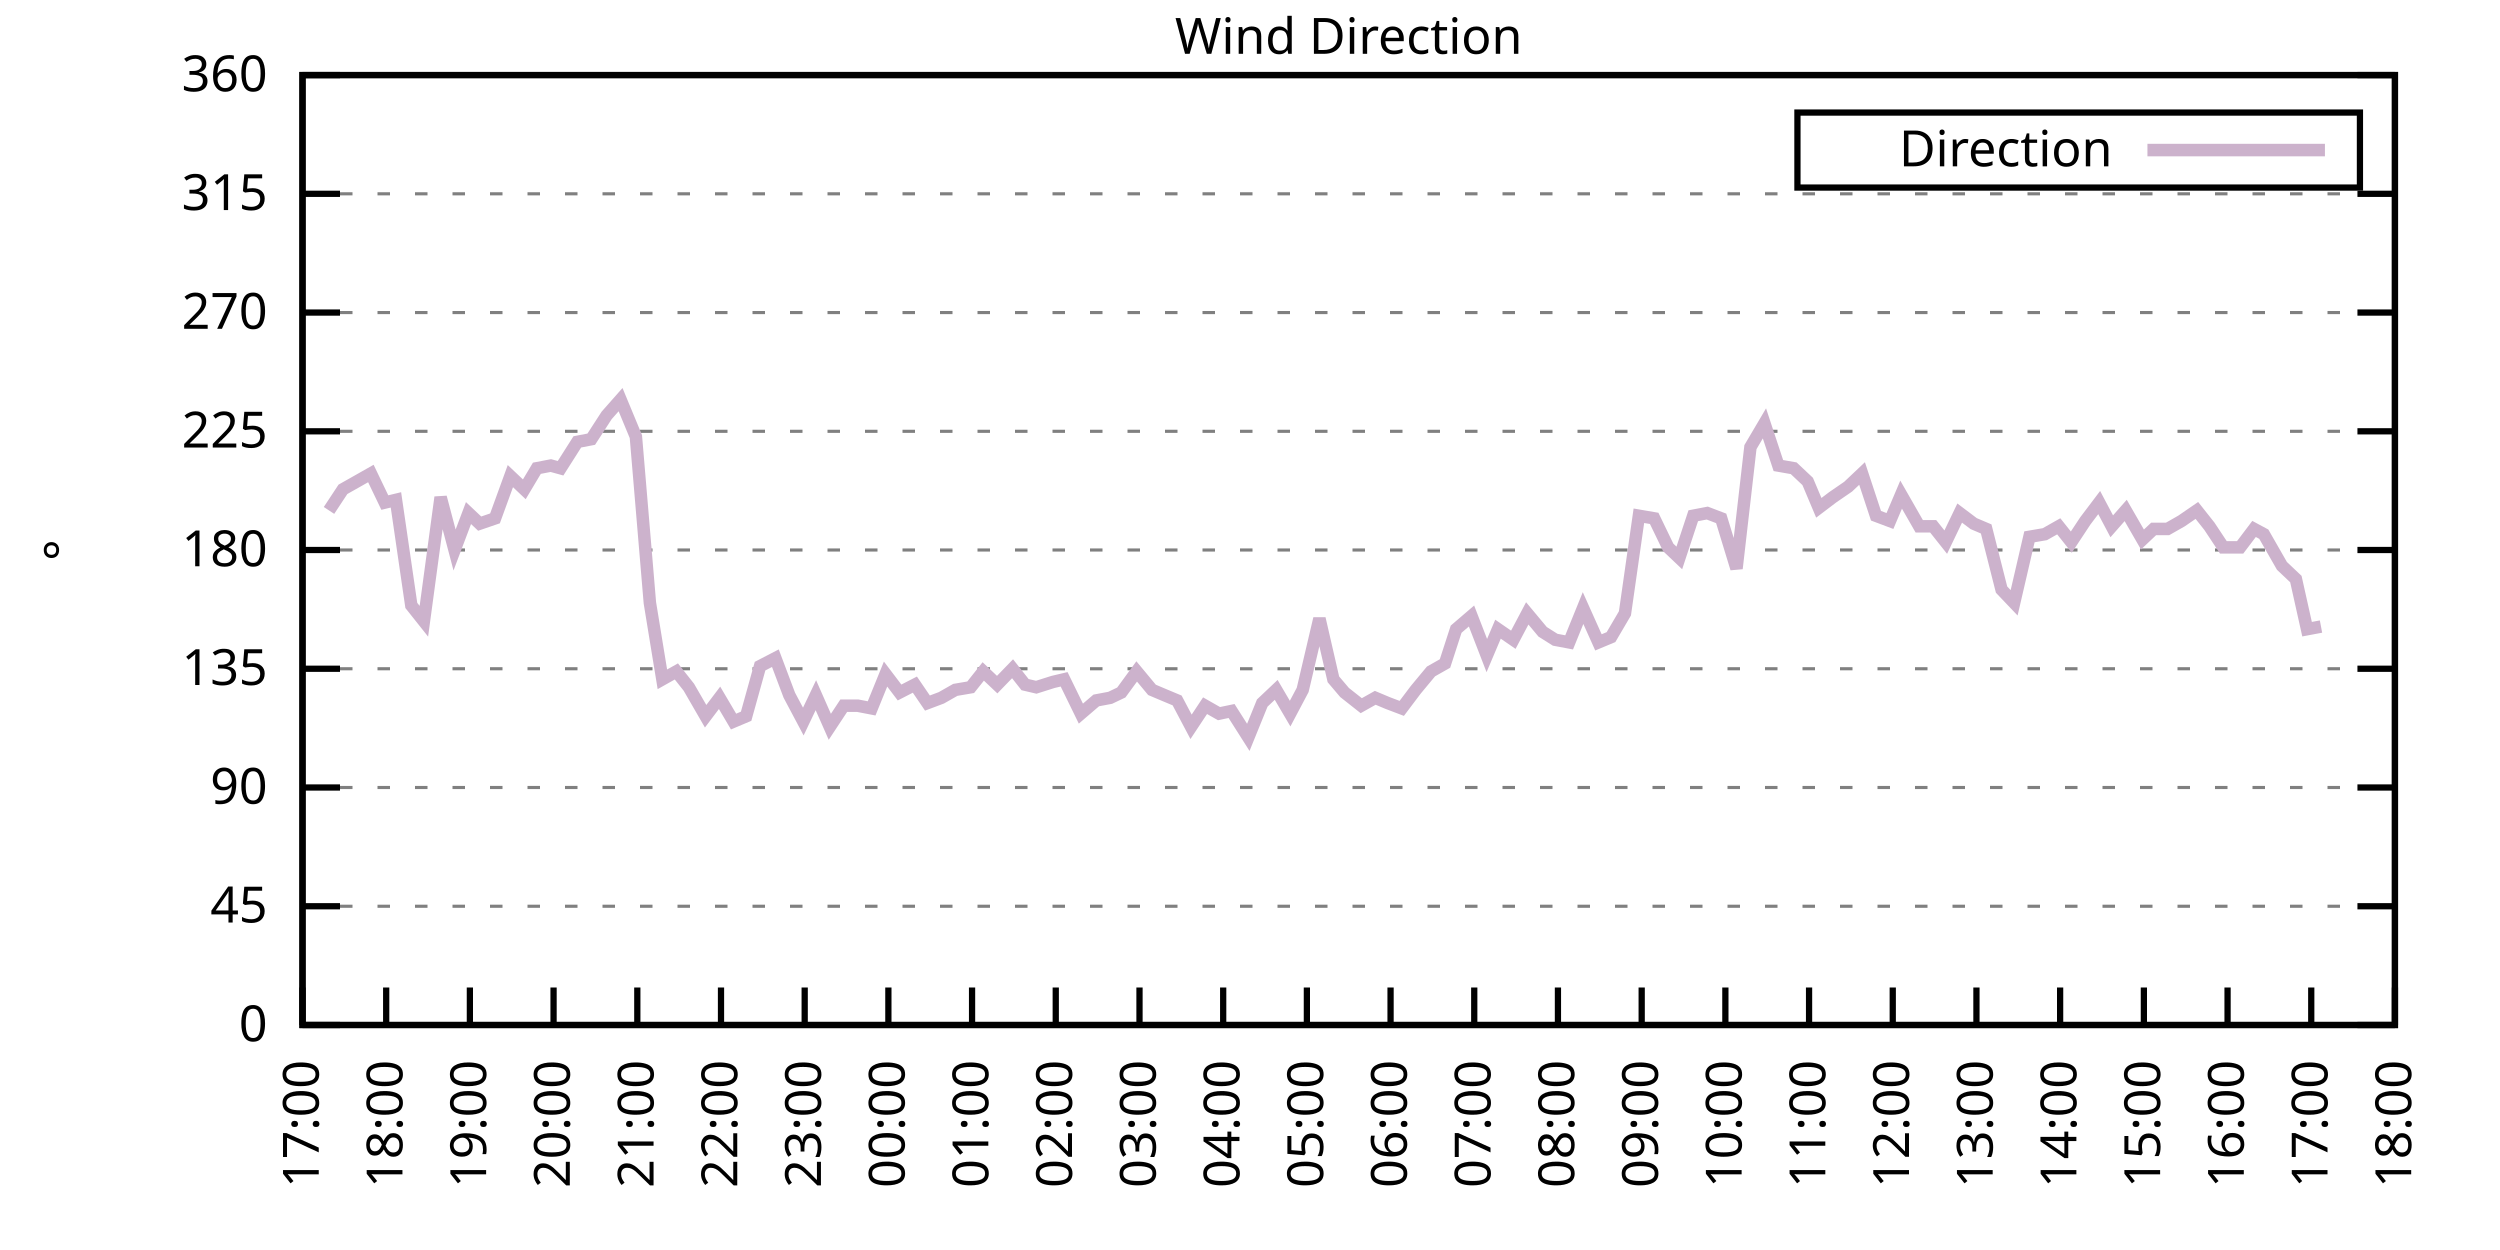
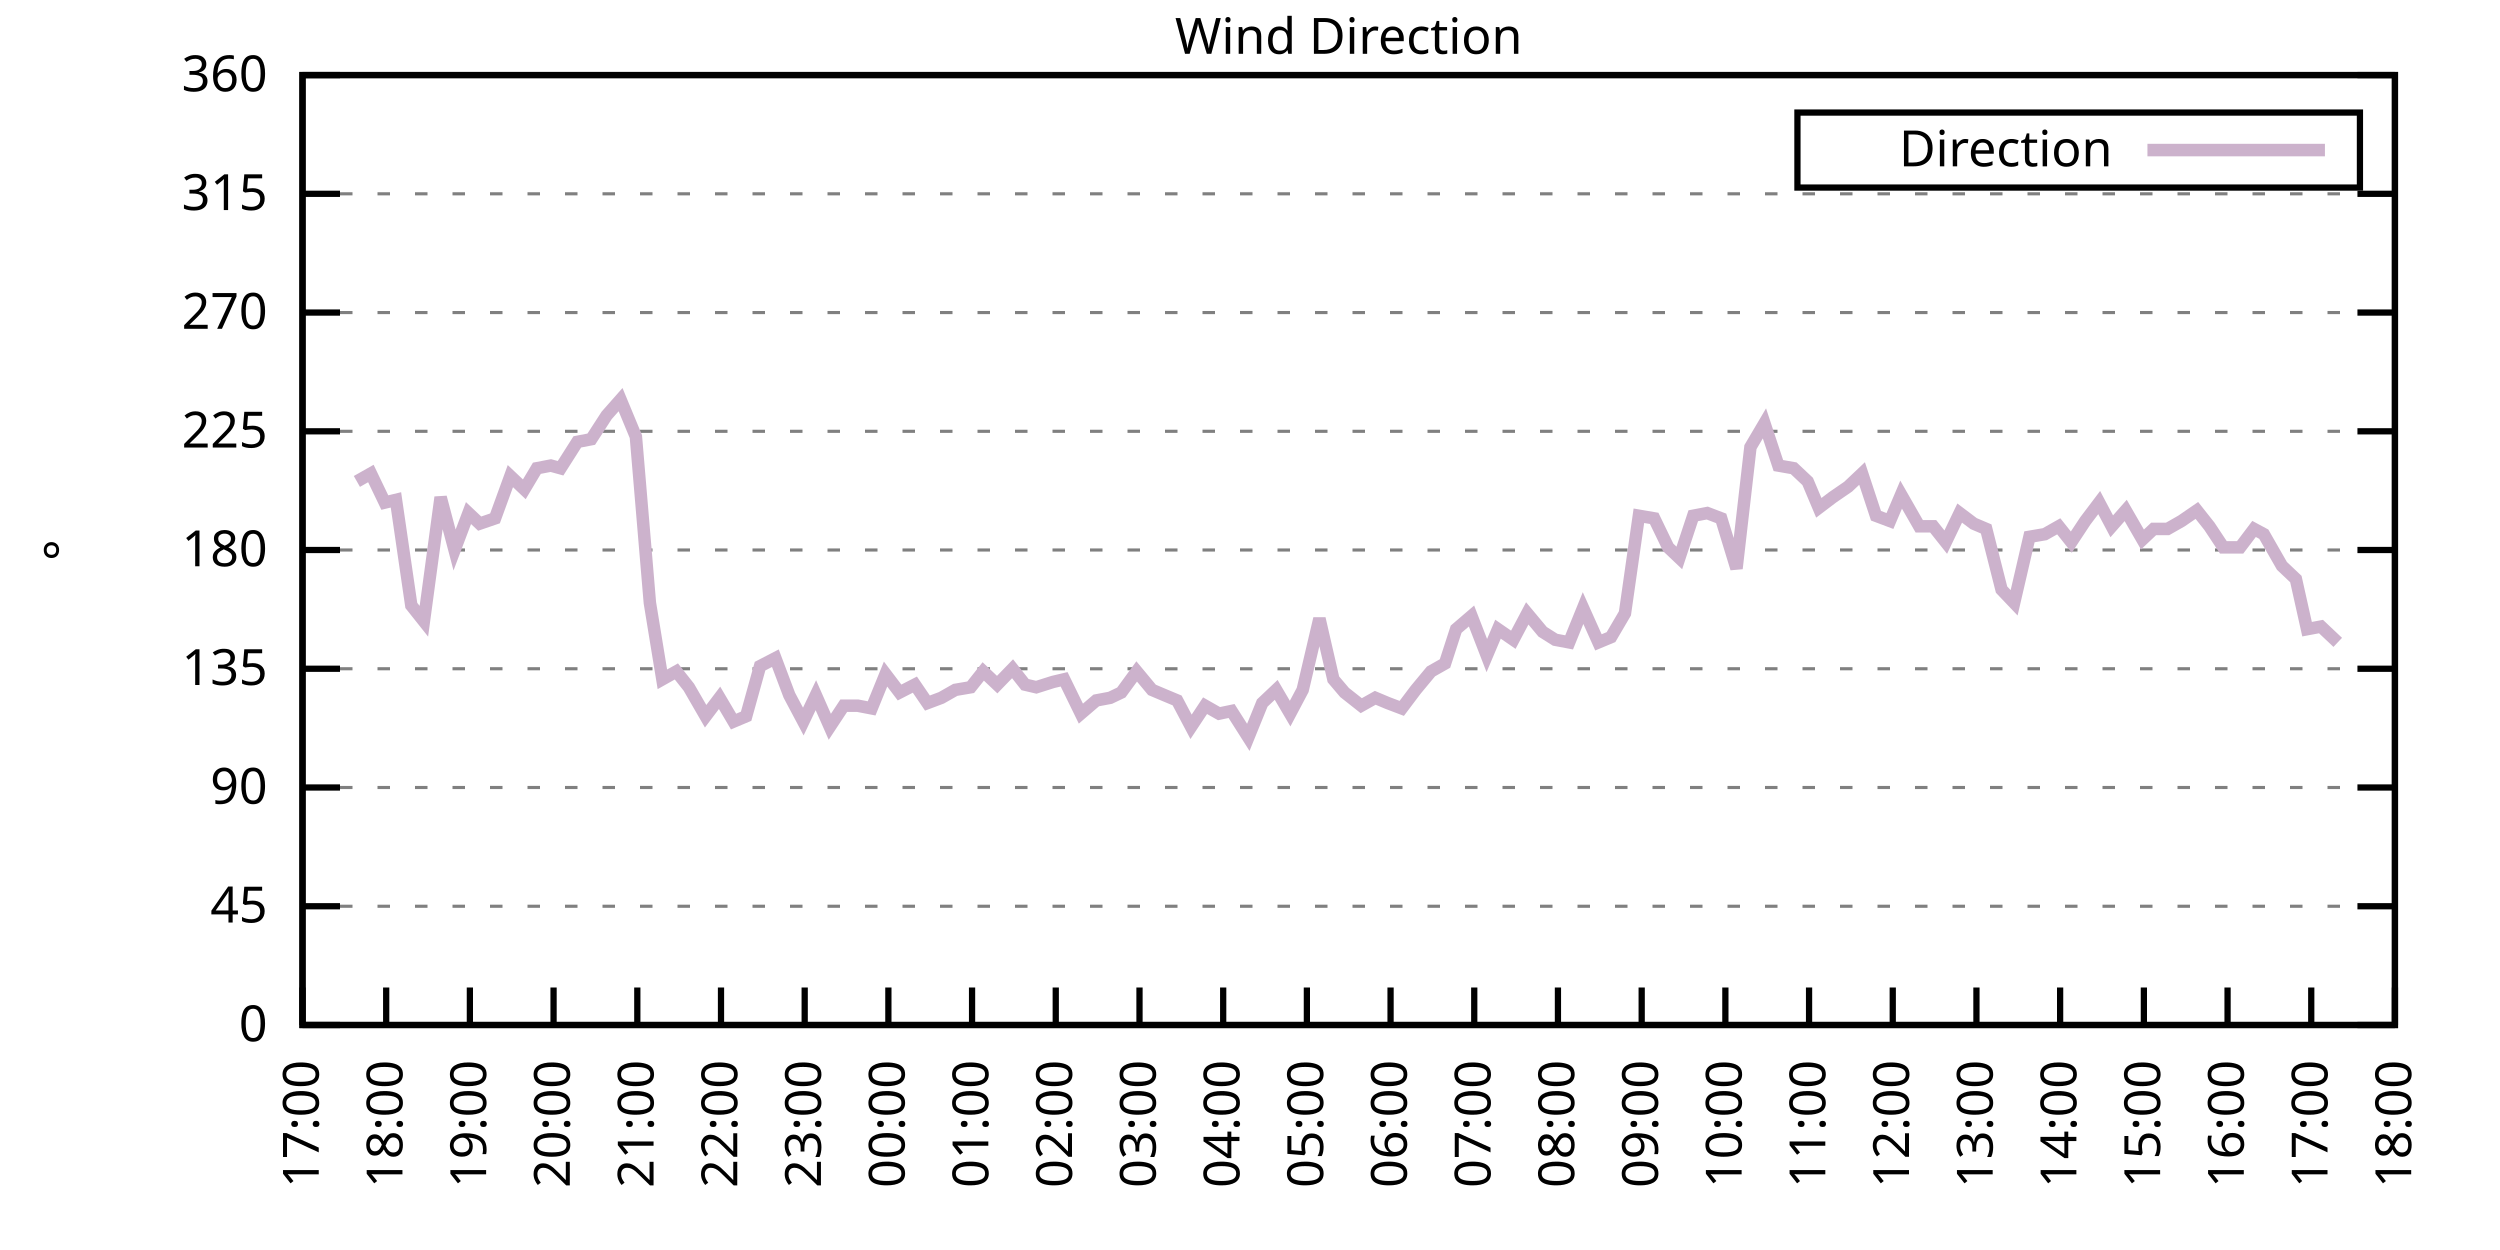
<svg xmlns="http://www.w3.org/2000/svg" xmlns:xlink="http://www.w3.org/1999/xlink" width="400" height="200" viewBox="0 0 400 200">
  <g id="gnuplot_canvas">
    <rect x="0" y="0" width="400" height="200" fill="none" />
    <defs>
      <circle id="gpDot" r="0.5" stroke-width="0.5" stroke="currentColor" />
      <path id="gpPt0" stroke-width="0.333" stroke="currentColor" d="M-1,0 h2 M0,-1 v2" />
      <path id="gpPt1" stroke-width="0.333" stroke="currentColor" d="M-1,-1 L1,1 M1,-1 L-1,1" />
      <path id="gpPt2" stroke-width="0.333" stroke="currentColor" d="M-1,0 L1,0 M0,-1 L0,1 M-1,-1 L1,1 M-1,1 L1,-1" />
      <rect id="gpPt3" stroke-width="0.333" stroke="currentColor" x="-1" y="-1" width="2" height="2" />
      <rect id="gpPt4" stroke-width="0.333" stroke="currentColor" fill="currentColor" x="-1" y="-1" width="2" height="2" />
      <circle id="gpPt5" stroke-width="0.333" stroke="currentColor" cx="0" cy="0" r="1" />
      <use xlink:href="#gpPt5" id="gpPt6" fill="currentColor" stroke="none" />
      <path id="gpPt7" stroke-width="0.333" stroke="currentColor" d="M0,-1.33 L-1.33,0.67 L1.33,0.67 z" />
      <use xlink:href="#gpPt7" id="gpPt8" fill="currentColor" stroke="none" />
      <use xlink:href="#gpPt7" id="gpPt9" stroke="currentColor" transform="rotate(180)" />
      <use xlink:href="#gpPt9" id="gpPt10" fill="currentColor" stroke="none" />
      <use xlink:href="#gpPt3" id="gpPt11" stroke="currentColor" transform="rotate(45)" />
      <use xlink:href="#gpPt11" id="gpPt12" fill="currentColor" stroke="none" />
      <path id="gpPt13" stroke-width="0.333" stroke="currentColor" d="M0,1.330 L1.265,0.411 L0.782,-1.067 L-0.782,-1.076 L-1.265,0.411 z" />
      <use xlink:href="#gpPt13" id="gpPt14" fill="currentColor" stroke="none" />
      <filter id="textbox" filterUnits="objectBoundingBox" x="0" y="0" height="1" width="1">
        <feFlood flood-color="white" flood-opacity="1" result="bgnd" />
        <feComposite in="SourceGraphic" in2="bgnd" operator="atop" />
      </filter>
      <filter id="greybox" filterUnits="objectBoundingBox" x="0" y="0" height="1" width="1">
        <feFlood flood-color="lightgrey" flood-opacity="1" result="grey" />
        <feComposite in="SourceGraphic" in2="grey" operator="atop" />
      </filter>
    </defs>
    <g fill="none" color="white" stroke="currentColor" stroke-width="1.00" stroke-linecap="butt" stroke-linejoin="miter">
</g>
    <g fill="none" color="black" stroke="currentColor" stroke-width="1.00" stroke-linecap="butt" stroke-linejoin="miter">
      <g stroke="none" shape-rendering="crispEdges">
        <polygon fill="rgb(255, 255, 255)" points="48.40,164.00 383.18,164.00 383.18,12.02 48.40,12.02 " />
      </g>
    </g>
    <g fill="none" color="black" stroke="currentColor" stroke-width="1.00" stroke-linecap="butt" stroke-linejoin="miter">
</g>
    <g fill="none" color="black" stroke="black" stroke-width="0.50" stroke-linecap="butt" stroke-linejoin="miter">
</g>
    <g fill="none" color="gray" stroke="currentColor" stroke-width="0.50" stroke-linecap="butt" stroke-linejoin="miter">
      <path stroke="gray" stroke-dasharray="2,4" class="gridline" d="M48.40,164.00 L383.19,164.00  " />
    </g>
    <g fill="none" color="gray" stroke="gray" stroke-width="1.00" stroke-linecap="butt" stroke-linejoin="miter">
</g>
    <g fill="none" color="black" stroke="currentColor" stroke-width="1.00" stroke-linecap="butt" stroke-linejoin="miter">
      <path stroke="black" d="M48.40,164.00 L54.40,164.00 M383.19,164.00 L377.19,164.00  " />
      <g transform="translate(42.80,166.60)" stroke="none" fill="black" font-family="Sans" font-size="8.00" text-anchor="end">
        <text>
          <tspan font-family="Sans"> 0</tspan>
        </text>
      </g>
    </g>
    <g fill="none" color="black" stroke="currentColor" stroke-width="1.00" stroke-linecap="butt" stroke-linejoin="miter">
</g>
    <g fill="none" color="black" stroke="black" stroke-width="0.50" stroke-linecap="butt" stroke-linejoin="miter">
</g>
    <g fill="none" color="gray" stroke="currentColor" stroke-width="0.50" stroke-linecap="butt" stroke-linejoin="miter">
      <path stroke="gray" stroke-dasharray="2,4" class="gridline" d="M48.40,145.00 L383.19,145.00  " />
    </g>
    <g fill="none" color="gray" stroke="gray" stroke-width="1.00" stroke-linecap="butt" stroke-linejoin="miter">
</g>
    <g fill="none" color="black" stroke="currentColor" stroke-width="1.00" stroke-linecap="butt" stroke-linejoin="miter">
      <path stroke="black" d="M48.40,145.00 L54.40,145.00 M383.19,145.00 L377.19,145.00  " />
      <g transform="translate(42.80,147.60)" stroke="none" fill="black" font-family="Sans" font-size="8.00" text-anchor="end">
        <text>
          <tspan font-family="Sans"> 45</tspan>
        </text>
      </g>
    </g>
    <g fill="none" color="black" stroke="currentColor" stroke-width="1.00" stroke-linecap="butt" stroke-linejoin="miter">
</g>
    <g fill="none" color="black" stroke="black" stroke-width="0.50" stroke-linecap="butt" stroke-linejoin="miter">
</g>
    <g fill="none" color="gray" stroke="currentColor" stroke-width="0.50" stroke-linecap="butt" stroke-linejoin="miter">
      <path stroke="gray" stroke-dasharray="2,4" class="gridline" d="M48.40,126.00 L383.19,126.00  " />
    </g>
    <g fill="none" color="gray" stroke="gray" stroke-width="1.00" stroke-linecap="butt" stroke-linejoin="miter">
</g>
    <g fill="none" color="black" stroke="currentColor" stroke-width="1.00" stroke-linecap="butt" stroke-linejoin="miter">
      <path stroke="black" d="M48.40,126.00 L54.40,126.00 M383.19,126.00 L377.19,126.00  " />
      <g transform="translate(42.80,128.60)" stroke="none" fill="black" font-family="Sans" font-size="8.00" text-anchor="end">
        <text>
          <tspan font-family="Sans"> 90</tspan>
        </text>
      </g>
    </g>
    <g fill="none" color="black" stroke="currentColor" stroke-width="1.00" stroke-linecap="butt" stroke-linejoin="miter">
</g>
    <g fill="none" color="black" stroke="black" stroke-width="0.50" stroke-linecap="butt" stroke-linejoin="miter">
</g>
    <g fill="none" color="gray" stroke="currentColor" stroke-width="0.50" stroke-linecap="butt" stroke-linejoin="miter">
      <path stroke="gray" stroke-dasharray="2,4" class="gridline" d="M48.40,107.00 L383.19,107.00  " />
    </g>
    <g fill="none" color="gray" stroke="gray" stroke-width="1.00" stroke-linecap="butt" stroke-linejoin="miter">
</g>
    <g fill="none" color="black" stroke="currentColor" stroke-width="1.00" stroke-linecap="butt" stroke-linejoin="miter">
      <path stroke="black" d="M48.40,107.00 L54.40,107.00 M383.19,107.00 L377.19,107.00  " />
      <g transform="translate(42.80,109.60)" stroke="none" fill="black" font-family="Sans" font-size="8.00" text-anchor="end">
        <text>
          <tspan font-family="Sans"> 135</tspan>
        </text>
      </g>
    </g>
    <g fill="none" color="black" stroke="currentColor" stroke-width="1.00" stroke-linecap="butt" stroke-linejoin="miter">
</g>
    <g fill="none" color="black" stroke="black" stroke-width="0.50" stroke-linecap="butt" stroke-linejoin="miter">
</g>
    <g fill="none" color="gray" stroke="currentColor" stroke-width="0.50" stroke-linecap="butt" stroke-linejoin="miter">
      <path stroke="gray" stroke-dasharray="2,4" class="gridline" d="M48.40,88.00 L383.19,88.00  " />
    </g>
    <g fill="none" color="gray" stroke="gray" stroke-width="1.00" stroke-linecap="butt" stroke-linejoin="miter">
</g>
    <g fill="none" color="black" stroke="currentColor" stroke-width="1.00" stroke-linecap="butt" stroke-linejoin="miter">
      <path stroke="black" d="M48.40,88.00 L54.40,88.00 M383.19,88.00 L377.19,88.00  " />
      <g transform="translate(42.80,90.60)" stroke="none" fill="black" font-family="Sans" font-size="8.00" text-anchor="end">
        <text>
          <tspan font-family="Sans"> 180</tspan>
        </text>
      </g>
    </g>
    <g fill="none" color="black" stroke="currentColor" stroke-width="1.00" stroke-linecap="butt" stroke-linejoin="miter">
</g>
    <g fill="none" color="black" stroke="black" stroke-width="0.50" stroke-linecap="butt" stroke-linejoin="miter">
</g>
    <g fill="none" color="gray" stroke="currentColor" stroke-width="0.50" stroke-linecap="butt" stroke-linejoin="miter">
      <path stroke="gray" stroke-dasharray="2,4" class="gridline" d="M48.40,69.01 L383.19,69.01  " />
    </g>
    <g fill="none" color="gray" stroke="gray" stroke-width="1.00" stroke-linecap="butt" stroke-linejoin="miter">
</g>
    <g fill="none" color="black" stroke="currentColor" stroke-width="1.00" stroke-linecap="butt" stroke-linejoin="miter">
      <path stroke="black" d="M48.40,69.01 L54.40,69.01 M383.19,69.01 L377.19,69.01  " />
      <g transform="translate(42.80,71.61)" stroke="none" fill="black" font-family="Sans" font-size="8.00" text-anchor="end">
        <text>
          <tspan font-family="Sans"> 225</tspan>
        </text>
      </g>
    </g>
    <g fill="none" color="black" stroke="currentColor" stroke-width="1.00" stroke-linecap="butt" stroke-linejoin="miter">
</g>
    <g fill="none" color="black" stroke="black" stroke-width="0.50" stroke-linecap="butt" stroke-linejoin="miter">
</g>
    <g fill="none" color="gray" stroke="currentColor" stroke-width="0.50" stroke-linecap="butt" stroke-linejoin="miter">
      <path stroke="gray" stroke-dasharray="2,4" class="gridline" d="M48.40,50.01 L383.19,50.01  " />
    </g>
    <g fill="none" color="gray" stroke="gray" stroke-width="1.00" stroke-linecap="butt" stroke-linejoin="miter">
</g>
    <g fill="none" color="black" stroke="currentColor" stroke-width="1.00" stroke-linecap="butt" stroke-linejoin="miter">
      <path stroke="black" d="M48.40,50.01 L54.40,50.01 M383.19,50.01 L377.19,50.01  " />
      <g transform="translate(42.80,52.61)" stroke="none" fill="black" font-family="Sans" font-size="8.00" text-anchor="end">
        <text>
          <tspan font-family="Sans"> 270</tspan>
        </text>
      </g>
    </g>
    <g fill="none" color="black" stroke="currentColor" stroke-width="1.00" stroke-linecap="butt" stroke-linejoin="miter">
</g>
    <g fill="none" color="black" stroke="black" stroke-width="0.50" stroke-linecap="butt" stroke-linejoin="miter">
</g>
    <g fill="none" color="gray" stroke="currentColor" stroke-width="0.50" stroke-linecap="butt" stroke-linejoin="miter">
      <path stroke="gray" stroke-dasharray="2,4" class="gridline" d="M48.40,31.01 L383.19,31.01  " />
    </g>
    <g fill="none" color="gray" stroke="gray" stroke-width="1.00" stroke-linecap="butt" stroke-linejoin="miter">
</g>
    <g fill="none" color="black" stroke="currentColor" stroke-width="1.00" stroke-linecap="butt" stroke-linejoin="miter">
      <path stroke="black" d="M48.40,31.01 L54.40,31.01 M383.19,31.01 L377.19,31.01  " />
      <g transform="translate(42.80,33.61)" stroke="none" fill="black" font-family="Sans" font-size="8.00" text-anchor="end">
        <text>
          <tspan font-family="Sans"> 315</tspan>
        </text>
      </g>
    </g>
    <g fill="none" color="black" stroke="currentColor" stroke-width="1.00" stroke-linecap="butt" stroke-linejoin="miter">
</g>
    <g fill="none" color="black" stroke="black" stroke-width="0.50" stroke-linecap="butt" stroke-linejoin="miter">
</g>
    <g fill="none" color="gray" stroke="currentColor" stroke-width="0.50" stroke-linecap="butt" stroke-linejoin="miter">
      <path stroke="gray" stroke-dasharray="2,4" class="gridline" d="M48.40,12.01 L383.19,12.01  " />
    </g>
    <g fill="none" color="gray" stroke="gray" stroke-width="1.00" stroke-linecap="butt" stroke-linejoin="miter">
</g>
    <g fill="none" color="black" stroke="currentColor" stroke-width="1.00" stroke-linecap="butt" stroke-linejoin="miter">
      <path stroke="black" d="M48.40,12.01 L54.40,12.01 M383.19,12.01 L377.19,12.01  " />
      <g transform="translate(42.80,14.61)" stroke="none" fill="black" font-family="Sans" font-size="8.00" text-anchor="end">
        <text>
          <tspan font-family="Sans"> 360</tspan>
        </text>
      </g>
    </g>
    <g fill="none" color="black" stroke="currentColor" stroke-width="1.00" stroke-linecap="butt" stroke-linejoin="miter">
      <path stroke="black" d="M48.40,164.00 L48.40,158.00  " />
      <g transform="translate(51.00,169.60) rotate(270.00)" stroke="none" fill="black" font-family="Sans" font-size="8.00" text-anchor="end">
        <text>
          <tspan font-family="Sans">17:00</tspan>
        </text>
      </g>
    </g>
    <g fill="none" color="black" stroke="currentColor" stroke-width="1.00" stroke-linecap="butt" stroke-linejoin="miter">
      <path stroke="black" d="M61.79,164.00 L61.79,158.00  " />
      <g transform="translate(64.39,169.60) rotate(270.00)" stroke="none" fill="black" font-family="Sans" font-size="8.00" text-anchor="end">
        <text>
          <tspan font-family="Sans">18:00</tspan>
        </text>
      </g>
    </g>
    <g fill="none" color="black" stroke="currentColor" stroke-width="1.00" stroke-linecap="butt" stroke-linejoin="miter">
      <path stroke="black" d="M75.18,164.00 L75.18,158.00  " />
      <g transform="translate(77.78,169.60) rotate(270.00)" stroke="none" fill="black" font-family="Sans" font-size="8.00" text-anchor="end">
        <text>
          <tspan font-family="Sans">19:00</tspan>
        </text>
      </g>
    </g>
    <g fill="none" color="black" stroke="currentColor" stroke-width="1.00" stroke-linecap="butt" stroke-linejoin="miter">
      <path stroke="black" d="M88.57,164.00 L88.57,158.00  " />
      <g transform="translate(91.17,169.60) rotate(270.00)" stroke="none" fill="black" font-family="Sans" font-size="8.00" text-anchor="end">
        <text>
          <tspan font-family="Sans">20:00</tspan>
        </text>
      </g>
    </g>
    <g fill="none" color="black" stroke="currentColor" stroke-width="1.00" stroke-linecap="butt" stroke-linejoin="miter">
      <path stroke="black" d="M101.97,164.00 L101.97,158.00  " />
      <g transform="translate(104.57,169.60) rotate(270.00)" stroke="none" fill="black" font-family="Sans" font-size="8.00" text-anchor="end">
        <text>
          <tspan font-family="Sans">21:00</tspan>
        </text>
      </g>
    </g>
    <g fill="none" color="black" stroke="currentColor" stroke-width="1.00" stroke-linecap="butt" stroke-linejoin="miter">
      <path stroke="black" d="M115.36,164.00 L115.36,158.00  " />
      <g transform="translate(117.96,169.60) rotate(270.00)" stroke="none" fill="black" font-family="Sans" font-size="8.00" text-anchor="end">
        <text>
          <tspan font-family="Sans">22:00</tspan>
        </text>
      </g>
    </g>
    <g fill="none" color="black" stroke="currentColor" stroke-width="1.00" stroke-linecap="butt" stroke-linejoin="miter">
      <path stroke="black" d="M128.75,164.00 L128.75,158.00  " />
      <g transform="translate(131.35,169.60) rotate(270.00)" stroke="none" fill="black" font-family="Sans" font-size="8.00" text-anchor="end">
        <text>
          <tspan font-family="Sans">23:00</tspan>
        </text>
      </g>
    </g>
    <g fill="none" color="black" stroke="currentColor" stroke-width="1.00" stroke-linecap="butt" stroke-linejoin="miter">
      <path stroke="black" d="M142.14,164.00 L142.14,158.00  " />
      <g transform="translate(144.74,169.60) rotate(270.00)" stroke="none" fill="black" font-family="Sans" font-size="8.00" text-anchor="end">
        <text>
          <tspan font-family="Sans">00:00</tspan>
        </text>
      </g>
    </g>
    <g fill="none" color="black" stroke="currentColor" stroke-width="1.00" stroke-linecap="butt" stroke-linejoin="miter">
      <path stroke="black" d="M155.53,164.00 L155.53,158.00  " />
      <g transform="translate(158.13,169.60) rotate(270.00)" stroke="none" fill="black" font-family="Sans" font-size="8.00" text-anchor="end">
        <text>
          <tspan font-family="Sans">01:00</tspan>
        </text>
      </g>
    </g>
    <g fill="none" color="black" stroke="currentColor" stroke-width="1.00" stroke-linecap="butt" stroke-linejoin="miter">
      <path stroke="black" d="M168.92,164.00 L168.92,158.00  " />
      <g transform="translate(171.52,169.60) rotate(270.00)" stroke="none" fill="black" font-family="Sans" font-size="8.00" text-anchor="end">
        <text>
          <tspan font-family="Sans">02:00</tspan>
        </text>
      </g>
    </g>
    <g fill="none" color="black" stroke="currentColor" stroke-width="1.00" stroke-linecap="butt" stroke-linejoin="miter">
      <path stroke="black" d="M182.32,164.00 L182.32,158.00  " />
      <g transform="translate(184.92,169.60) rotate(270.00)" stroke="none" fill="black" font-family="Sans" font-size="8.00" text-anchor="end">
        <text>
          <tspan font-family="Sans">03:00</tspan>
        </text>
      </g>
    </g>
    <g fill="none" color="black" stroke="currentColor" stroke-width="1.00" stroke-linecap="butt" stroke-linejoin="miter">
      <path stroke="black" d="M195.71,164.00 L195.71,158.00  " />
      <g transform="translate(198.31,169.60) rotate(270.00)" stroke="none" fill="black" font-family="Sans" font-size="8.00" text-anchor="end">
        <text>
          <tspan font-family="Sans">04:00</tspan>
        </text>
      </g>
    </g>
    <g fill="none" color="black" stroke="currentColor" stroke-width="1.00" stroke-linecap="butt" stroke-linejoin="miter">
      <path stroke="black" d="M209.10,164.00 L209.10,158.00  " />
      <g transform="translate(211.70,169.60) rotate(270.00)" stroke="none" fill="black" font-family="Sans" font-size="8.00" text-anchor="end">
        <text>
          <tspan font-family="Sans">05:00</tspan>
        </text>
      </g>
    </g>
    <g fill="none" color="black" stroke="currentColor" stroke-width="1.00" stroke-linecap="butt" stroke-linejoin="miter">
      <path stroke="black" d="M222.49,164.00 L222.49,158.00  " />
      <g transform="translate(225.09,169.60) rotate(270.00)" stroke="none" fill="black" font-family="Sans" font-size="8.00" text-anchor="end">
        <text>
          <tspan font-family="Sans">06:00</tspan>
        </text>
      </g>
    </g>
    <g fill="none" color="black" stroke="currentColor" stroke-width="1.00" stroke-linecap="butt" stroke-linejoin="miter">
      <path stroke="black" d="M235.88,164.00 L235.88,158.00  " />
      <g transform="translate(238.48,169.60) rotate(270.00)" stroke="none" fill="black" font-family="Sans" font-size="8.00" text-anchor="end">
        <text>
          <tspan font-family="Sans">07:00</tspan>
        </text>
      </g>
    </g>
    <g fill="none" color="black" stroke="currentColor" stroke-width="1.00" stroke-linecap="butt" stroke-linejoin="miter">
      <path stroke="black" d="M249.27,164.00 L249.27,158.00  " />
      <g transform="translate(251.87,169.60) rotate(270.00)" stroke="none" fill="black" font-family="Sans" font-size="8.00" text-anchor="end">
        <text>
          <tspan font-family="Sans">08:00</tspan>
        </text>
      </g>
    </g>
    <g fill="none" color="black" stroke="currentColor" stroke-width="1.00" stroke-linecap="butt" stroke-linejoin="miter">
      <path stroke="black" d="M262.67,164.00 L262.67,158.00  " />
      <g transform="translate(265.27,169.60) rotate(270.00)" stroke="none" fill="black" font-family="Sans" font-size="8.00" text-anchor="end">
        <text>
          <tspan font-family="Sans">09:00</tspan>
        </text>
      </g>
    </g>
    <g fill="none" color="black" stroke="currentColor" stroke-width="1.00" stroke-linecap="butt" stroke-linejoin="miter">
      <path stroke="black" d="M276.06,164.00 L276.06,158.00  " />
      <g transform="translate(278.66,169.60) rotate(270.00)" stroke="none" fill="black" font-family="Sans" font-size="8.00" text-anchor="end">
        <text>
          <tspan font-family="Sans">10:00</tspan>
        </text>
      </g>
    </g>
    <g fill="none" color="black" stroke="currentColor" stroke-width="1.00" stroke-linecap="butt" stroke-linejoin="miter">
      <path stroke="black" d="M289.45,164.00 L289.45,158.00  " />
      <g transform="translate(292.05,169.60) rotate(270.00)" stroke="none" fill="black" font-family="Sans" font-size="8.00" text-anchor="end">
        <text>
          <tspan font-family="Sans">11:00</tspan>
        </text>
      </g>
    </g>
    <g fill="none" color="black" stroke="currentColor" stroke-width="1.00" stroke-linecap="butt" stroke-linejoin="miter">
      <path stroke="black" d="M302.84,164.00 L302.84,158.00  " />
      <g transform="translate(305.44,169.60) rotate(270.00)" stroke="none" fill="black" font-family="Sans" font-size="8.00" text-anchor="end">
        <text>
          <tspan font-family="Sans">12:00</tspan>
        </text>
      </g>
    </g>
    <g fill="none" color="black" stroke="currentColor" stroke-width="1.00" stroke-linecap="butt" stroke-linejoin="miter">
      <path stroke="black" d="M316.23,164.00 L316.23,158.00  " />
      <g transform="translate(318.83,169.60) rotate(270.00)" stroke="none" fill="black" font-family="Sans" font-size="8.00" text-anchor="end">
        <text>
          <tspan font-family="Sans">13:00</tspan>
        </text>
      </g>
    </g>
    <g fill="none" color="black" stroke="currentColor" stroke-width="1.00" stroke-linecap="butt" stroke-linejoin="miter">
      <path stroke="black" d="M329.62,164.00 L329.62,158.00  " />
      <g transform="translate(332.22,169.60) rotate(270.00)" stroke="none" fill="black" font-family="Sans" font-size="8.00" text-anchor="end">
        <text>
          <tspan font-family="Sans">14:00</tspan>
        </text>
      </g>
    </g>
    <g fill="none" color="black" stroke="currentColor" stroke-width="1.00" stroke-linecap="butt" stroke-linejoin="miter">
      <path stroke="black" d="M343.02,164.00 L343.02,158.00  " />
      <g transform="translate(345.62,169.60) rotate(270.00)" stroke="none" fill="black" font-family="Sans" font-size="8.00" text-anchor="end">
        <text>
          <tspan font-family="Sans">15:00</tspan>
        </text>
      </g>
    </g>
    <g fill="none" color="black" stroke="currentColor" stroke-width="1.00" stroke-linecap="butt" stroke-linejoin="miter">
      <path stroke="black" d="M356.41,164.00 L356.41,158.00  " />
      <g transform="translate(359.01,169.60) rotate(270.00)" stroke="none" fill="black" font-family="Sans" font-size="8.00" text-anchor="end">
        <text>
          <tspan font-family="Sans">16:00</tspan>
        </text>
      </g>
    </g>
    <g fill="none" color="black" stroke="currentColor" stroke-width="1.00" stroke-linecap="butt" stroke-linejoin="miter">
      <path stroke="black" d="M369.80,164.00 L369.80,158.00  " />
      <g transform="translate(372.40,169.60) rotate(270.00)" stroke="none" fill="black" font-family="Sans" font-size="8.00" text-anchor="end">
        <text>
          <tspan font-family="Sans">17:00</tspan>
        </text>
      </g>
    </g>
    <g fill="none" color="black" stroke="currentColor" stroke-width="1.00" stroke-linecap="butt" stroke-linejoin="miter">
      <path stroke="black" d="M383.19,164.00 L383.19,158.00  " />
      <g transform="translate(385.79,169.60) rotate(270.00)" stroke="none" fill="black" font-family="Sans" font-size="8.00" text-anchor="end">
        <text>
          <tspan font-family="Sans">18:00</tspan>
        </text>
      </g>
    </g>
    <g fill="none" color="black" stroke="currentColor" stroke-width="1.00" stroke-linecap="butt" stroke-linejoin="miter">
</g>
    <g fill="none" color="black" stroke="currentColor" stroke-width="1.00" stroke-linecap="butt" stroke-linejoin="miter">
      <path stroke="black" d="M48.40,12.01 L48.40,164.00 L383.19,164.00 L383.19,12.01 L48.40,12.01 Z  " />
    </g>
    <g fill="none" color="black" stroke="currentColor" stroke-width="1.00" stroke-linecap="butt" stroke-linejoin="miter">
</g>
    <g fill="none" color="black" stroke="currentColor" stroke-width="1.00" stroke-linecap="butt" stroke-linejoin="miter">
      <path stroke="black" d="M287.59,30.01 L287.59,18.01 L377.59,18.01 L377.59,30.01 L287.59,30.01 Z  " />
    </g>
    <g id="Wind_direction_plot_1">
      <g fill="none" color="white" stroke="black" stroke-width="2.00" stroke-linecap="butt" stroke-linejoin="miter">
</g>
      <g fill="none" color="black" stroke="currentColor" stroke-width="2.00" stroke-linecap="butt" stroke-linejoin="miter">
        <g transform="translate(337.99,26.61)" stroke="none" fill="black" font-family="Sans" font-size="8.00" text-anchor="end">
          <text>
            <tspan font-family="Sans">Direction</tspan>
          </text>
        </g>
      </g>
      <g fill="none" color="black" stroke="currentColor" stroke-width="2.00" stroke-linecap="butt" stroke-linejoin="miter">
-         <path stroke="rgb(204, 178, 204)" d="M343.59,24.01 L371.99,24.01 M52.64,81.67 L54.87,78.29 L57.10,77.03 L59.34,75.76 L61.57,80.41 L63.35,79.98   L65.81,96.87 L67.82,99.40 L70.50,79.56 L72.73,88.00 L74.96,82.09 L76.75,83.78 L79.20,82.94 L81.66,76.18   L83.89,78.29 L85.90,74.92 L88.13,74.49 L89.69,74.92 L92.37,70.70 L94.60,70.27 L97.06,66.47 L99.29,63.94   L101.74,69.85 L103.98,96.45 L105.98,108.69 L108.22,107.43 L110.22,109.96 L112.90,114.60 L115.13,111.65 L117.37,115.45   L119.38,114.60 L121.61,106.58 L124.06,105.31 L126.29,111.23 L128.53,115.45 L130.54,111.23 L132.77,116.29 L135.00,112.91   L137.23,112.91 L139.46,113.34 L141.69,107.85 L143.93,110.80 L146.38,109.54 L148.39,112.49 L150.62,111.65 L152.85,110.38   L155.31,109.96 L157.32,107.43 L159.55,109.54 L162.01,107.00 L164.01,109.54 L165.80,109.96 L168.48,109.11 L170.26,108.69   L172.94,114.18 L175.40,112.07 L177.63,111.65 L179.41,110.80 L181.87,107.43 L184.32,110.38 L186.33,111.23 L188.34,112.07   L190.57,116.29 L192.81,112.91 L195.04,114.18 L197.05,113.76 L199.73,117.98 L201.96,112.49 L204.19,110.38 L206.42,114.18   L208.43,110.38 L211.11,98.98 L213.34,108.69 L215.13,110.80 L217.80,112.91 L220.04,111.65 L222.04,112.49 L224.28,113.34   L226.51,110.38 L228.96,107.43 L231.20,106.16 L232.98,100.67 L235.44,98.56 L237.89,104.89 L239.68,100.67 L242.13,102.36   L244.36,98.14 L246.82,101.09 L248.83,102.36 L251.06,102.78 L253.29,97.29 L255.75,102.78 L257.76,101.94 L259.99,98.14   L262.22,82.52 L264.67,82.94 L266.91,87.58 L268.69,89.27 L270.92,82.52 L273.16,82.09 L275.39,82.94 L277.84,90.96   L280.07,71.54 L282.31,67.74 L284.54,74.49 L286.99,74.92 L289.23,77.03 L291.01,81.25 L293.24,79.56 L295.70,77.87   L297.93,75.76 L300.16,82.52 L302.39,83.36 L304.18,79.14 L307.08,84.21 L309.31,84.21 L311.32,86.74 L313.55,82.09   L315.79,83.78 L317.79,84.63 L320.25,94.34 L322.26,96.45 L324.71,85.89 L327.17,85.47 L329.40,84.21 L331.41,86.74   L333.64,83.36 L335.87,80.41 L337.88,84.21 L340.11,81.67 L342.79,86.32 L344.58,84.63 L346.81,84.63 L349.04,83.36   L351.50,81.67 L353.51,84.21 L355.74,87.58 L358.42,87.58 L360.65,84.63 L362.21,85.47 L365.11,90.54 L367.34,92.65   L369.13,100.67 L371.36,100.25  " />
+         <path stroke="rgb(204, 178, 204)" d="M343.59,24.01 L371.99,24.01 M57.10,77.03 L59.34,75.76 L61.57,80.41 L63.35,79.98 L65.81,96.87 L67.82,99.40   L70.50,79.56 L72.73,88.00 L74.96,82.09 L76.75,83.78 L79.20,82.94 L81.66,76.18 L83.89,78.29 L85.90,74.92   L88.13,74.49 L89.69,74.92 L92.37,70.70 L94.60,70.27 L97.06,66.47 L99.29,63.94 L101.74,69.85 L103.98,96.45   L105.98,108.69 L108.22,107.43 L110.22,109.96 L112.90,114.60 L115.13,111.65 L117.37,115.45 L119.38,114.60 L121.61,106.58   L124.06,105.31 L126.29,111.23 L128.53,115.45 L130.54,111.23 L132.77,116.29 L135.00,112.91 L137.23,112.91 L139.46,113.34   L141.69,107.85 L143.93,110.80 L146.38,109.54 L148.39,112.49 L150.62,111.65 L152.85,110.38 L155.31,109.96 L157.32,107.43   L159.55,109.54 L162.01,107.00 L164.01,109.54 L165.80,109.96 L168.48,109.11 L170.26,108.69 L172.94,114.18 L175.40,112.07   L177.63,111.65 L179.41,110.80 L181.87,107.43 L184.32,110.38 L186.33,111.23 L188.34,112.07 L190.57,116.29 L192.81,112.91   L195.04,114.18 L197.05,113.76 L199.73,117.98 L201.96,112.49 L204.19,110.38 L206.42,114.18 L208.43,110.38 L211.11,98.98   L213.34,108.69 L215.13,110.80 L217.80,112.91 L220.04,111.65 L222.04,112.49 L224.28,113.34 L226.51,110.38 L228.96,107.43   L231.20,106.16 L232.98,100.67 L235.44,98.56 L237.89,104.89 L239.68,100.67 L242.13,102.36 L244.36,98.14 L246.82,101.09   L248.83,102.36 L251.06,102.78 L253.29,97.29 L255.75,102.78 L257.76,101.94 L259.99,98.14 L262.22,82.52 L264.67,82.94   L266.91,87.58 L268.69,89.27 L270.92,82.52 L273.16,82.09 L275.39,82.94 L277.84,90.96 L280.07,71.54 L282.31,67.74   L284.54,74.49 L286.99,74.92 L289.23,77.03 L291.01,81.25 L293.24,79.56 L295.70,77.87 L297.93,75.76 L300.16,82.52   L302.39,83.36 L304.18,79.14 L307.08,84.21 L309.31,84.21 L311.32,86.74 L313.55,82.09 L315.79,83.78 L317.79,84.63   L320.25,94.34 L322.26,96.45 L324.71,85.89 L327.17,85.47 L329.40,84.21 L331.41,86.74 L333.64,83.36 L335.87,80.41   L337.88,84.21 L340.11,81.67 L342.79,86.32 L344.58,84.63 L346.81,84.63 L349.04,83.36 L351.50,81.67 L353.51,84.21   L355.74,87.58 L358.42,87.58 L360.65,84.63 L362.21,85.47 L365.11,90.54 L367.34,92.65 L369.13,100.67 L371.36,100.25   L374.04,102.78  " />
      </g>
    </g>
    <g fill="none" color="black" stroke="currentColor" stroke-width="2.00" stroke-linecap="butt" stroke-linejoin="miter">
</g>
    <g fill="none" color="black" stroke="black" stroke-width="1.00" stroke-linecap="butt" stroke-linejoin="miter">
</g>
    <g fill="none" color="black" stroke="currentColor" stroke-width="1.00" stroke-linecap="butt" stroke-linejoin="miter">
      <path stroke="black" d="M48.40,12.01 L48.40,164.00 L383.19,164.00 L383.19,12.01 L48.40,12.01 Z  " />
      <g transform="translate(12.80,88.01) rotate(270.00)" stroke="none" fill="black" font-family="Sans" font-size="8.00" text-anchor="middle">
        <text>
          <tspan font-family="Sans">°</tspan>
        </text>
      </g>
    </g>
    <g fill="none" color="black" stroke="currentColor" stroke-width="1.00" stroke-linecap="butt" stroke-linejoin="miter">
</g>
    <g fill="none" color="black" stroke="currentColor" stroke-width="1.00" stroke-linecap="butt" stroke-linejoin="miter">
      <g transform="translate(215.79,8.61)" stroke="none" fill="black" font-family="Sans" font-size="8.00" text-anchor="middle">
        <text>
          <tspan font-family="Sans">Wind Direction</tspan>
        </text>
      </g>
    </g>
    <g fill="none" color="black" stroke="currentColor" stroke-width="1.00" stroke-linecap="butt" stroke-linejoin="miter">
</g>
  </g>
</svg>
